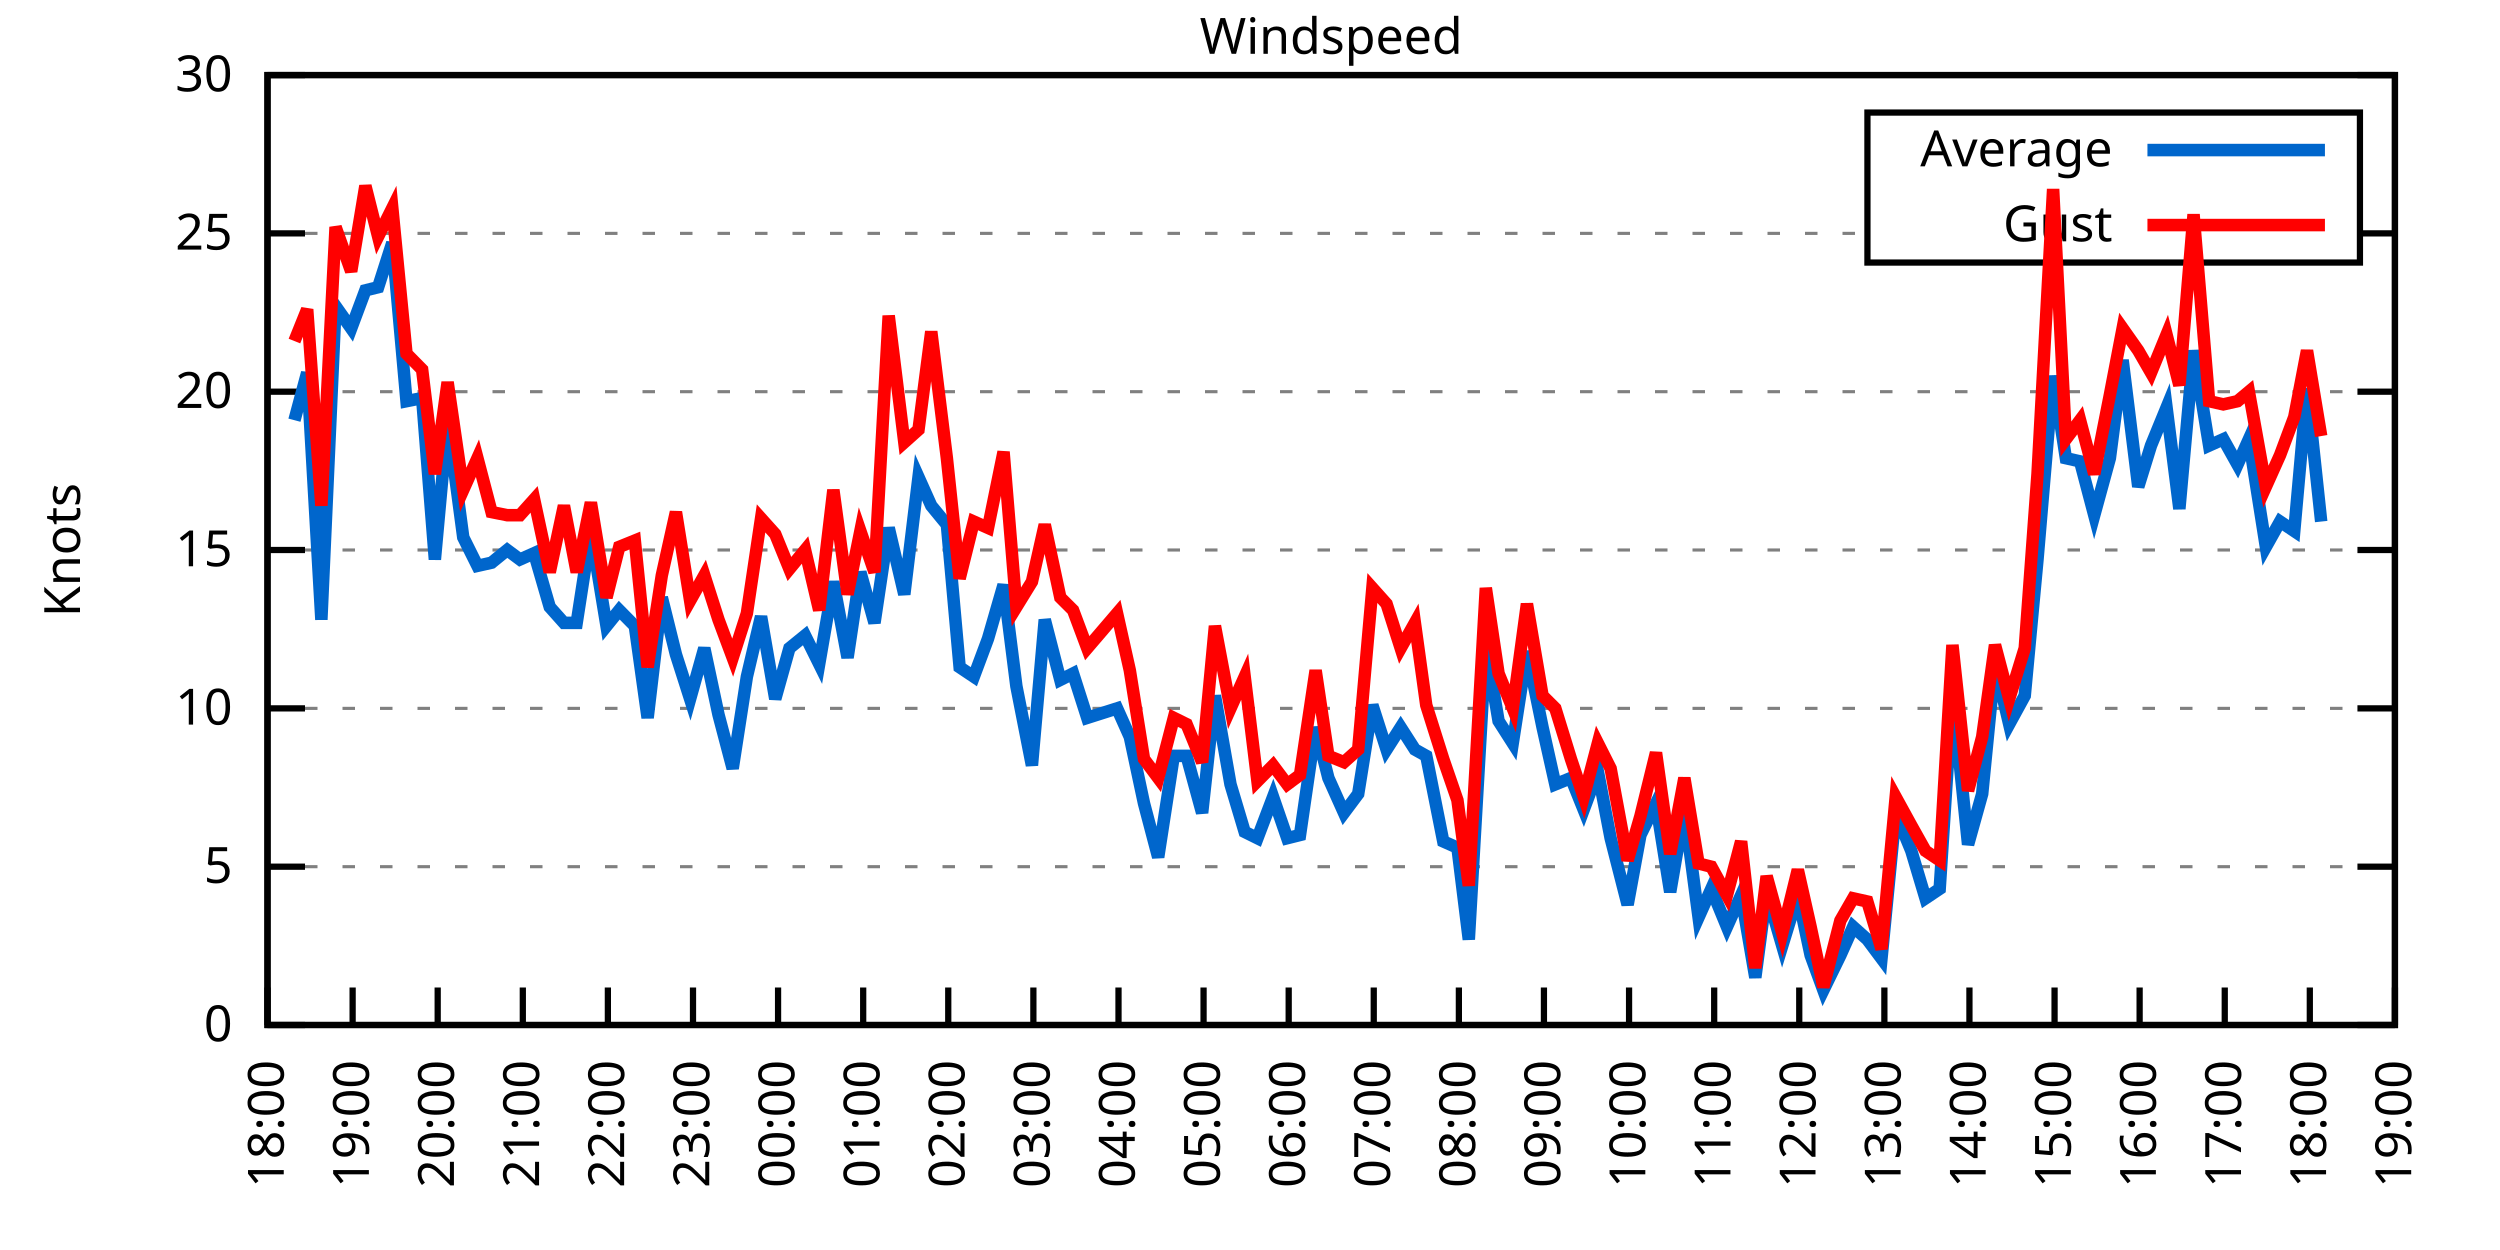
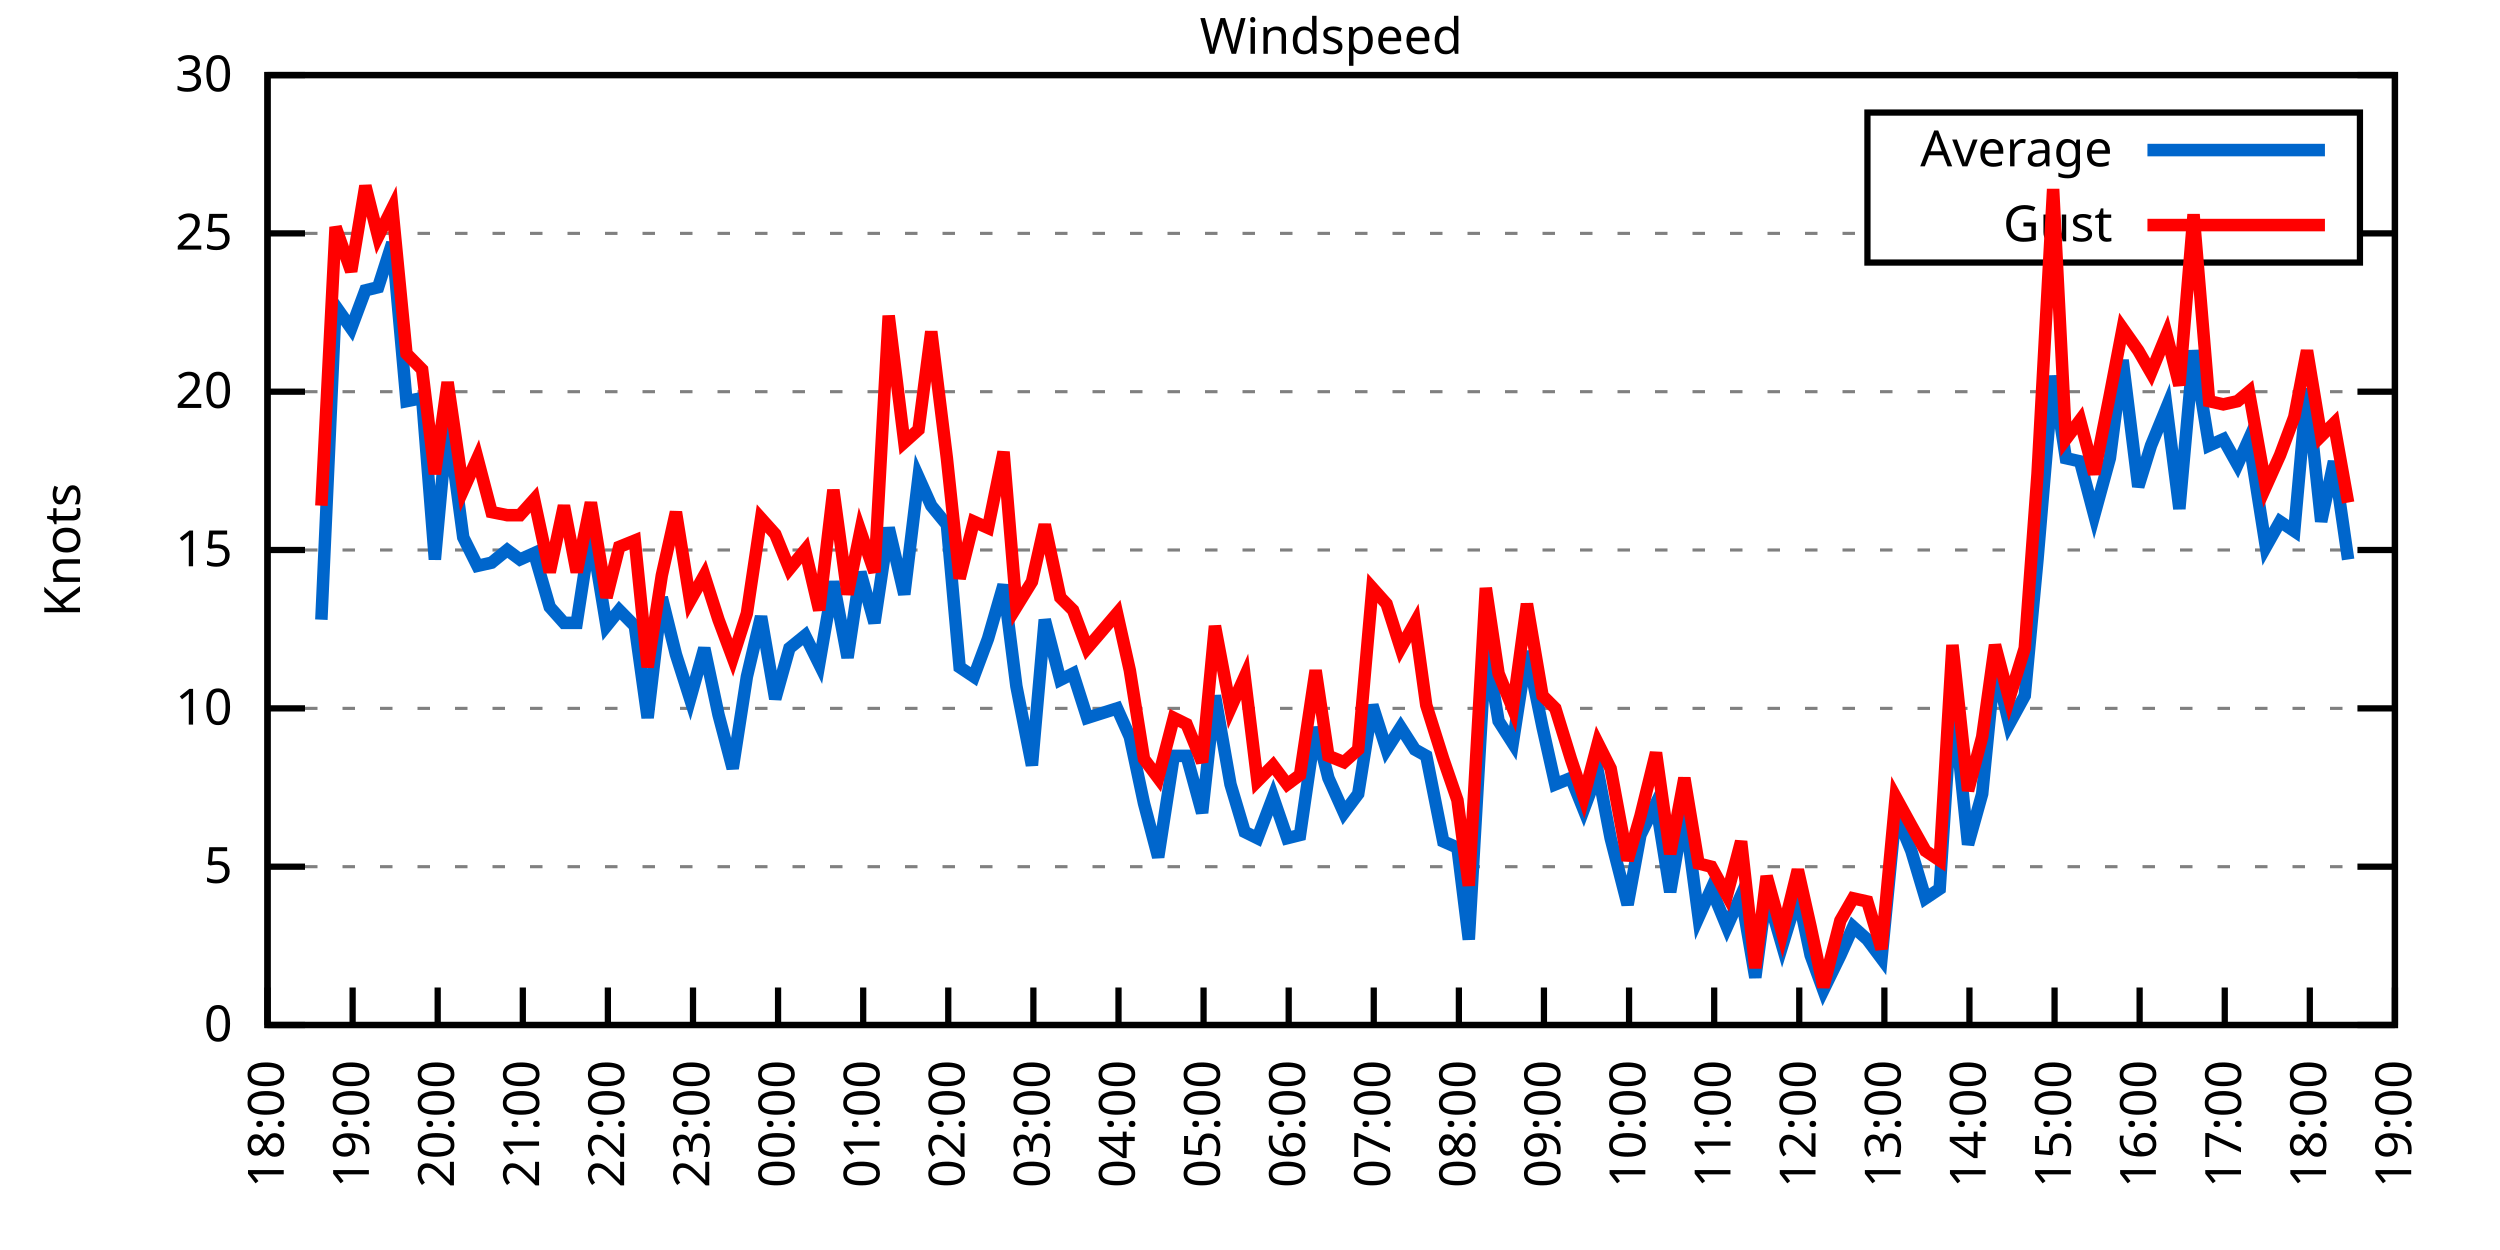
<svg xmlns="http://www.w3.org/2000/svg" xmlns:xlink="http://www.w3.org/1999/xlink" width="400" height="200" viewBox="0 0 400 200">
  <g id="gnuplot_canvas">
    <rect x="0" y="0" width="400" height="200" fill="none" />
    <defs>
      <circle id="gpDot" r="0.5" stroke-width="0.5" stroke="currentColor" />
      <path id="gpPt0" stroke-width="0.333" stroke="currentColor" d="M-1,0 h2 M0,-1 v2" />
      <path id="gpPt1" stroke-width="0.333" stroke="currentColor" d="M-1,-1 L1,1 M1,-1 L-1,1" />
      <path id="gpPt2" stroke-width="0.333" stroke="currentColor" d="M-1,0 L1,0 M0,-1 L0,1 M-1,-1 L1,1 M-1,1 L1,-1" />
      <rect id="gpPt3" stroke-width="0.333" stroke="currentColor" x="-1" y="-1" width="2" height="2" />
      <rect id="gpPt4" stroke-width="0.333" stroke="currentColor" fill="currentColor" x="-1" y="-1" width="2" height="2" />
      <circle id="gpPt5" stroke-width="0.333" stroke="currentColor" cx="0" cy="0" r="1" />
      <use xlink:href="#gpPt5" id="gpPt6" fill="currentColor" stroke="none" />
      <path id="gpPt7" stroke-width="0.333" stroke="currentColor" d="M0,-1.33 L-1.33,0.67 L1.33,0.67 z" />
      <use xlink:href="#gpPt7" id="gpPt8" fill="currentColor" stroke="none" />
      <use xlink:href="#gpPt7" id="gpPt9" stroke="currentColor" transform="rotate(180)" />
      <use xlink:href="#gpPt9" id="gpPt10" fill="currentColor" stroke="none" />
      <use xlink:href="#gpPt3" id="gpPt11" stroke="currentColor" transform="rotate(45)" />
      <use xlink:href="#gpPt11" id="gpPt12" fill="currentColor" stroke="none" />
      <path id="gpPt13" stroke-width="0.333" stroke="currentColor" d="M0,1.330 L1.265,0.411 L0.782,-1.067 L-0.782,-1.076 L-1.265,0.411 z" />
      <use xlink:href="#gpPt13" id="gpPt14" fill="currentColor" stroke="none" />
      <filter id="textbox" filterUnits="objectBoundingBox" x="0" y="0" height="1" width="1">
        <feFlood flood-color="white" flood-opacity="1" result="bgnd" />
        <feComposite in="SourceGraphic" in2="bgnd" operator="atop" />
      </filter>
      <filter id="greybox" filterUnits="objectBoundingBox" x="0" y="0" height="1" width="1">
        <feFlood flood-color="lightgrey" flood-opacity="1" result="grey" />
        <feComposite in="SourceGraphic" in2="grey" operator="atop" />
      </filter>
    </defs>
    <g fill="none" color="white" stroke="currentColor" stroke-width="1.00" stroke-linecap="butt" stroke-linejoin="miter">
</g>
    <g fill="none" color="black" stroke="currentColor" stroke-width="1.00" stroke-linecap="butt" stroke-linejoin="miter">
      <g stroke="none" shape-rendering="crispEdges">
        <polygon fill="rgb(255, 255, 255)" points="42.80,164.00 383.18,164.00 383.18,12.02 42.80,12.02 " />
      </g>
    </g>
    <g fill="none" color="black" stroke="currentColor" stroke-width="1.00" stroke-linecap="butt" stroke-linejoin="miter">
</g>
    <g fill="none" color="black" stroke="black" stroke-width="0.50" stroke-linecap="butt" stroke-linejoin="miter">
</g>
    <g fill="none" color="gray" stroke="currentColor" stroke-width="0.50" stroke-linecap="butt" stroke-linejoin="miter">
      <path stroke="gray" stroke-dasharray="2,4" class="gridline" d="M42.80,164.00 L383.19,164.00  " />
    </g>
    <g fill="none" color="gray" stroke="gray" stroke-width="1.00" stroke-linecap="butt" stroke-linejoin="miter">
</g>
    <g fill="none" color="black" stroke="currentColor" stroke-width="1.00" stroke-linecap="butt" stroke-linejoin="miter">
      <path stroke="black" d="M42.80,164.00 L48.80,164.00 M383.19,164.00 L377.19,164.00  " />
      <g transform="translate(37.20,166.60)" stroke="none" fill="black" font-family="Sans" font-size="8.00" text-anchor="end">
        <text>
          <tspan font-family="Sans"> 0</tspan>
        </text>
      </g>
    </g>
    <g fill="none" color="black" stroke="currentColor" stroke-width="1.00" stroke-linecap="butt" stroke-linejoin="miter">
</g>
    <g fill="none" color="black" stroke="black" stroke-width="0.50" stroke-linecap="butt" stroke-linejoin="miter">
</g>
    <g fill="none" color="gray" stroke="currentColor" stroke-width="0.50" stroke-linecap="butt" stroke-linejoin="miter">
      <path stroke="gray" stroke-dasharray="2,4" class="gridline" d="M42.80,138.67 L383.19,138.67  " />
    </g>
    <g fill="none" color="gray" stroke="gray" stroke-width="1.00" stroke-linecap="butt" stroke-linejoin="miter">
</g>
    <g fill="none" color="black" stroke="currentColor" stroke-width="1.00" stroke-linecap="butt" stroke-linejoin="miter">
      <path stroke="black" d="M42.80,138.67 L48.80,138.67 M383.19,138.67 L377.19,138.67  " />
      <g transform="translate(37.20,141.27)" stroke="none" fill="black" font-family="Sans" font-size="8.00" text-anchor="end">
        <text>
          <tspan font-family="Sans"> 5</tspan>
        </text>
      </g>
    </g>
    <g fill="none" color="black" stroke="currentColor" stroke-width="1.00" stroke-linecap="butt" stroke-linejoin="miter">
</g>
    <g fill="none" color="black" stroke="black" stroke-width="0.50" stroke-linecap="butt" stroke-linejoin="miter">
</g>
    <g fill="none" color="gray" stroke="currentColor" stroke-width="0.50" stroke-linecap="butt" stroke-linejoin="miter">
      <path stroke="gray" stroke-dasharray="2,4" class="gridline" d="M42.80,113.34 L383.19,113.34  " />
    </g>
    <g fill="none" color="gray" stroke="gray" stroke-width="1.00" stroke-linecap="butt" stroke-linejoin="miter">
</g>
    <g fill="none" color="black" stroke="currentColor" stroke-width="1.00" stroke-linecap="butt" stroke-linejoin="miter">
      <path stroke="black" d="M42.80,113.34 L48.80,113.34 M383.19,113.34 L377.19,113.34  " />
      <g transform="translate(37.20,115.94)" stroke="none" fill="black" font-family="Sans" font-size="8.00" text-anchor="end">
        <text>
          <tspan font-family="Sans"> 10</tspan>
        </text>
      </g>
    </g>
    <g fill="none" color="black" stroke="currentColor" stroke-width="1.00" stroke-linecap="butt" stroke-linejoin="miter">
</g>
    <g fill="none" color="black" stroke="black" stroke-width="0.50" stroke-linecap="butt" stroke-linejoin="miter">
</g>
    <g fill="none" color="gray" stroke="currentColor" stroke-width="0.50" stroke-linecap="butt" stroke-linejoin="miter">
      <path stroke="gray" stroke-dasharray="2,4" class="gridline" d="M42.80,88.00 L383.19,88.00  " />
    </g>
    <g fill="none" color="gray" stroke="gray" stroke-width="1.00" stroke-linecap="butt" stroke-linejoin="miter">
</g>
    <g fill="none" color="black" stroke="currentColor" stroke-width="1.00" stroke-linecap="butt" stroke-linejoin="miter">
      <path stroke="black" d="M42.80,88.00 L48.80,88.00 M383.19,88.00 L377.19,88.00  " />
      <g transform="translate(37.20,90.60)" stroke="none" fill="black" font-family="Sans" font-size="8.00" text-anchor="end">
        <text>
          <tspan font-family="Sans"> 15</tspan>
        </text>
      </g>
    </g>
    <g fill="none" color="black" stroke="currentColor" stroke-width="1.00" stroke-linecap="butt" stroke-linejoin="miter">
</g>
    <g fill="none" color="black" stroke="black" stroke-width="0.50" stroke-linecap="butt" stroke-linejoin="miter">
</g>
    <g fill="none" color="gray" stroke="currentColor" stroke-width="0.50" stroke-linecap="butt" stroke-linejoin="miter">
      <path stroke="gray" stroke-dasharray="2,4" class="gridline" d="M42.80,62.67 L383.19,62.67  " />
    </g>
    <g fill="none" color="gray" stroke="gray" stroke-width="1.00" stroke-linecap="butt" stroke-linejoin="miter">
</g>
    <g fill="none" color="black" stroke="currentColor" stroke-width="1.00" stroke-linecap="butt" stroke-linejoin="miter">
      <path stroke="black" d="M42.80,62.67 L48.80,62.67 M383.19,62.67 L377.19,62.67  " />
      <g transform="translate(37.20,65.27)" stroke="none" fill="black" font-family="Sans" font-size="8.00" text-anchor="end">
        <text>
          <tspan font-family="Sans"> 20</tspan>
        </text>
      </g>
    </g>
    <g fill="none" color="black" stroke="currentColor" stroke-width="1.00" stroke-linecap="butt" stroke-linejoin="miter">
</g>
    <g fill="none" color="black" stroke="black" stroke-width="0.50" stroke-linecap="butt" stroke-linejoin="miter">
</g>
    <g fill="none" color="gray" stroke="currentColor" stroke-width="0.50" stroke-linecap="butt" stroke-linejoin="miter">
      <path stroke="gray" stroke-dasharray="2,4" class="gridline" d="M42.80,37.34 L298.79,37.34 M377.59,37.34 L383.19,37.34  " />
    </g>
    <g fill="none" color="gray" stroke="gray" stroke-width="1.00" stroke-linecap="butt" stroke-linejoin="miter">
</g>
    <g fill="none" color="black" stroke="currentColor" stroke-width="1.00" stroke-linecap="butt" stroke-linejoin="miter">
      <path stroke="black" d="M42.80,37.34 L48.80,37.34 M383.19,37.34 L377.19,37.34  " />
      <g transform="translate(37.20,39.94)" stroke="none" fill="black" font-family="Sans" font-size="8.00" text-anchor="end">
        <text>
          <tspan font-family="Sans"> 25</tspan>
        </text>
      </g>
    </g>
    <g fill="none" color="black" stroke="currentColor" stroke-width="1.00" stroke-linecap="butt" stroke-linejoin="miter">
</g>
    <g fill="none" color="black" stroke="black" stroke-width="0.50" stroke-linecap="butt" stroke-linejoin="miter">
</g>
    <g fill="none" color="gray" stroke="currentColor" stroke-width="0.50" stroke-linecap="butt" stroke-linejoin="miter">
      <path stroke="gray" stroke-dasharray="2,4" class="gridline" d="M42.80,12.01 L383.19,12.01  " />
    </g>
    <g fill="none" color="gray" stroke="gray" stroke-width="1.00" stroke-linecap="butt" stroke-linejoin="miter">
</g>
    <g fill="none" color="black" stroke="currentColor" stroke-width="1.00" stroke-linecap="butt" stroke-linejoin="miter">
      <path stroke="black" d="M42.80,12.01 L48.80,12.01 M383.19,12.01 L377.19,12.01  " />
      <g transform="translate(37.20,14.61)" stroke="none" fill="black" font-family="Sans" font-size="8.00" text-anchor="end">
        <text>
          <tspan font-family="Sans"> 30</tspan>
        </text>
      </g>
    </g>
    <g fill="none" color="black" stroke="currentColor" stroke-width="1.00" stroke-linecap="butt" stroke-linejoin="miter">
      <path stroke="black" d="M42.80,164.00 L42.80,158.00  " />
      <g transform="translate(45.40,169.60) rotate(270.00)" stroke="none" fill="black" font-family="Sans" font-size="8.00" text-anchor="end">
        <text>
          <tspan font-family="Sans">18:00</tspan>
        </text>
      </g>
    </g>
    <g fill="none" color="black" stroke="currentColor" stroke-width="1.00" stroke-linecap="butt" stroke-linejoin="miter">
      <path stroke="black" d="M56.42,164.00 L56.42,158.00  " />
      <g transform="translate(59.02,169.60) rotate(270.00)" stroke="none" fill="black" font-family="Sans" font-size="8.00" text-anchor="end">
        <text>
          <tspan font-family="Sans">19:00</tspan>
        </text>
      </g>
    </g>
    <g fill="none" color="black" stroke="currentColor" stroke-width="1.00" stroke-linecap="butt" stroke-linejoin="miter">
      <path stroke="black" d="M70.03,164.00 L70.03,158.00  " />
      <g transform="translate(72.63,169.60) rotate(270.00)" stroke="none" fill="black" font-family="Sans" font-size="8.00" text-anchor="end">
        <text>
          <tspan font-family="Sans">20:00</tspan>
        </text>
      </g>
    </g>
    <g fill="none" color="black" stroke="currentColor" stroke-width="1.00" stroke-linecap="butt" stroke-linejoin="miter">
      <path stroke="black" d="M83.65,164.00 L83.65,158.00  " />
      <g transform="translate(86.25,169.60) rotate(270.00)" stroke="none" fill="black" font-family="Sans" font-size="8.00" text-anchor="end">
        <text>
          <tspan font-family="Sans">21:00</tspan>
        </text>
      </g>
    </g>
    <g fill="none" color="black" stroke="currentColor" stroke-width="1.00" stroke-linecap="butt" stroke-linejoin="miter">
      <path stroke="black" d="M97.26,164.00 L97.26,158.00  " />
      <g transform="translate(99.86,169.60) rotate(270.00)" stroke="none" fill="black" font-family="Sans" font-size="8.00" text-anchor="end">
        <text>
          <tspan font-family="Sans">22:00</tspan>
        </text>
      </g>
    </g>
    <g fill="none" color="black" stroke="currentColor" stroke-width="1.00" stroke-linecap="butt" stroke-linejoin="miter">
      <path stroke="black" d="M110.88,164.00 L110.88,158.00  " />
      <g transform="translate(113.48,169.60) rotate(270.00)" stroke="none" fill="black" font-family="Sans" font-size="8.00" text-anchor="end">
        <text>
          <tspan font-family="Sans">23:00</tspan>
        </text>
      </g>
    </g>
    <g fill="none" color="black" stroke="currentColor" stroke-width="1.00" stroke-linecap="butt" stroke-linejoin="miter">
      <path stroke="black" d="M124.49,164.00 L124.49,158.00  " />
      <g transform="translate(127.09,169.60) rotate(270.00)" stroke="none" fill="black" font-family="Sans" font-size="8.00" text-anchor="end">
        <text>
          <tspan font-family="Sans">00:00</tspan>
        </text>
      </g>
    </g>
    <g fill="none" color="black" stroke="currentColor" stroke-width="1.00" stroke-linecap="butt" stroke-linejoin="miter">
      <path stroke="black" d="M138.11,164.00 L138.11,158.00  " />
      <g transform="translate(140.71,169.60) rotate(270.00)" stroke="none" fill="black" font-family="Sans" font-size="8.00" text-anchor="end">
        <text>
          <tspan font-family="Sans">01:00</tspan>
        </text>
      </g>
    </g>
    <g fill="none" color="black" stroke="currentColor" stroke-width="1.00" stroke-linecap="butt" stroke-linejoin="miter">
      <path stroke="black" d="M151.72,164.00 L151.72,158.00  " />
      <g transform="translate(154.32,169.60) rotate(270.00)" stroke="none" fill="black" font-family="Sans" font-size="8.00" text-anchor="end">
        <text>
          <tspan font-family="Sans">02:00</tspan>
        </text>
      </g>
    </g>
    <g fill="none" color="black" stroke="currentColor" stroke-width="1.00" stroke-linecap="butt" stroke-linejoin="miter">
      <path stroke="black" d="M165.34,164.00 L165.34,158.00  " />
      <g transform="translate(167.94,169.60) rotate(270.00)" stroke="none" fill="black" font-family="Sans" font-size="8.00" text-anchor="end">
        <text>
          <tspan font-family="Sans">03:00</tspan>
        </text>
      </g>
    </g>
    <g fill="none" color="black" stroke="currentColor" stroke-width="1.00" stroke-linecap="butt" stroke-linejoin="miter">
      <path stroke="black" d="M178.96,164.00 L178.96,158.00  " />
      <g transform="translate(181.56,169.60) rotate(270.00)" stroke="none" fill="black" font-family="Sans" font-size="8.00" text-anchor="end">
        <text>
          <tspan font-family="Sans">04:00</tspan>
        </text>
      </g>
    </g>
    <g fill="none" color="black" stroke="currentColor" stroke-width="1.00" stroke-linecap="butt" stroke-linejoin="miter">
      <path stroke="black" d="M192.57,164.00 L192.57,158.00  " />
      <g transform="translate(195.17,169.60) rotate(270.00)" stroke="none" fill="black" font-family="Sans" font-size="8.00" text-anchor="end">
        <text>
          <tspan font-family="Sans">05:00</tspan>
        </text>
      </g>
    </g>
    <g fill="none" color="black" stroke="currentColor" stroke-width="1.00" stroke-linecap="butt" stroke-linejoin="miter">
      <path stroke="black" d="M206.19,164.00 L206.19,158.00  " />
      <g transform="translate(208.79,169.60) rotate(270.00)" stroke="none" fill="black" font-family="Sans" font-size="8.00" text-anchor="end">
        <text>
          <tspan font-family="Sans">06:00</tspan>
        </text>
      </g>
    </g>
    <g fill="none" color="black" stroke="currentColor" stroke-width="1.00" stroke-linecap="butt" stroke-linejoin="miter">
      <path stroke="black" d="M219.80,164.00 L219.80,158.00  " />
      <g transform="translate(222.40,169.60) rotate(270.00)" stroke="none" fill="black" font-family="Sans" font-size="8.00" text-anchor="end">
        <text>
          <tspan font-family="Sans">07:00</tspan>
        </text>
      </g>
    </g>
    <g fill="none" color="black" stroke="currentColor" stroke-width="1.00" stroke-linecap="butt" stroke-linejoin="miter">
      <path stroke="black" d="M233.42,164.00 L233.42,158.00  " />
      <g transform="translate(236.02,169.60) rotate(270.00)" stroke="none" fill="black" font-family="Sans" font-size="8.00" text-anchor="end">
        <text>
          <tspan font-family="Sans">08:00</tspan>
        </text>
      </g>
    </g>
    <g fill="none" color="black" stroke="currentColor" stroke-width="1.00" stroke-linecap="butt" stroke-linejoin="miter">
      <path stroke="black" d="M247.03,164.00 L247.03,158.00  " />
      <g transform="translate(249.63,169.60) rotate(270.00)" stroke="none" fill="black" font-family="Sans" font-size="8.00" text-anchor="end">
        <text>
          <tspan font-family="Sans">09:00</tspan>
        </text>
      </g>
    </g>
    <g fill="none" color="black" stroke="currentColor" stroke-width="1.00" stroke-linecap="butt" stroke-linejoin="miter">
      <path stroke="black" d="M260.65,164.00 L260.65,158.00  " />
      <g transform="translate(263.25,169.60) rotate(270.00)" stroke="none" fill="black" font-family="Sans" font-size="8.00" text-anchor="end">
        <text>
          <tspan font-family="Sans">10:00</tspan>
        </text>
      </g>
    </g>
    <g fill="none" color="black" stroke="currentColor" stroke-width="1.00" stroke-linecap="butt" stroke-linejoin="miter">
      <path stroke="black" d="M274.27,164.00 L274.27,158.00  " />
      <g transform="translate(276.87,169.60) rotate(270.00)" stroke="none" fill="black" font-family="Sans" font-size="8.00" text-anchor="end">
        <text>
          <tspan font-family="Sans">11:00</tspan>
        </text>
      </g>
    </g>
    <g fill="none" color="black" stroke="currentColor" stroke-width="1.00" stroke-linecap="butt" stroke-linejoin="miter">
      <path stroke="black" d="M287.88,164.00 L287.88,158.00  " />
      <g transform="translate(290.48,169.60) rotate(270.00)" stroke="none" fill="black" font-family="Sans" font-size="8.00" text-anchor="end">
        <text>
          <tspan font-family="Sans">12:00</tspan>
        </text>
      </g>
    </g>
    <g fill="none" color="black" stroke="currentColor" stroke-width="1.00" stroke-linecap="butt" stroke-linejoin="miter">
      <path stroke="black" d="M301.50,164.00 L301.50,158.00  " />
      <g transform="translate(304.10,169.60) rotate(270.00)" stroke="none" fill="black" font-family="Sans" font-size="8.00" text-anchor="end">
        <text>
          <tspan font-family="Sans">13:00</tspan>
        </text>
      </g>
    </g>
    <g fill="none" color="black" stroke="currentColor" stroke-width="1.00" stroke-linecap="butt" stroke-linejoin="miter">
      <path stroke="black" d="M315.11,164.00 L315.11,158.00  " />
      <g transform="translate(317.71,169.60) rotate(270.00)" stroke="none" fill="black" font-family="Sans" font-size="8.00" text-anchor="end">
        <text>
          <tspan font-family="Sans">14:00</tspan>
        </text>
      </g>
    </g>
    <g fill="none" color="black" stroke="currentColor" stroke-width="1.00" stroke-linecap="butt" stroke-linejoin="miter">
      <path stroke="black" d="M328.73,164.00 L328.73,158.00  " />
      <g transform="translate(331.33,169.60) rotate(270.00)" stroke="none" fill="black" font-family="Sans" font-size="8.00" text-anchor="end">
        <text>
          <tspan font-family="Sans">15:00</tspan>
        </text>
      </g>
    </g>
    <g fill="none" color="black" stroke="currentColor" stroke-width="1.00" stroke-linecap="butt" stroke-linejoin="miter">
      <path stroke="black" d="M342.34,164.00 L342.34,158.00  " />
      <g transform="translate(344.94,169.60) rotate(270.00)" stroke="none" fill="black" font-family="Sans" font-size="8.00" text-anchor="end">
        <text>
          <tspan font-family="Sans">16:00</tspan>
        </text>
      </g>
    </g>
    <g fill="none" color="black" stroke="currentColor" stroke-width="1.00" stroke-linecap="butt" stroke-linejoin="miter">
      <path stroke="black" d="M355.96,164.00 L355.96,158.00  " />
      <g transform="translate(358.56,169.60) rotate(270.00)" stroke="none" fill="black" font-family="Sans" font-size="8.00" text-anchor="end">
        <text>
          <tspan font-family="Sans">17:00</tspan>
        </text>
      </g>
    </g>
    <g fill="none" color="black" stroke="currentColor" stroke-width="1.00" stroke-linecap="butt" stroke-linejoin="miter">
      <path stroke="black" d="M369.57,164.00 L369.57,158.00  " />
      <g transform="translate(372.17,169.60) rotate(270.00)" stroke="none" fill="black" font-family="Sans" font-size="8.00" text-anchor="end">
        <text>
          <tspan font-family="Sans">18:00</tspan>
        </text>
      </g>
    </g>
    <g fill="none" color="black" stroke="currentColor" stroke-width="1.00" stroke-linecap="butt" stroke-linejoin="miter">
      <path stroke="black" d="M383.19,164.00 L383.19,158.00  " />
      <g transform="translate(385.79,169.60) rotate(270.00)" stroke="none" fill="black" font-family="Sans" font-size="8.00" text-anchor="end">
        <text>
          <tspan font-family="Sans">19:00</tspan>
        </text>
      </g>
    </g>
    <g fill="none" color="black" stroke="currentColor" stroke-width="1.00" stroke-linecap="butt" stroke-linejoin="miter">
</g>
    <g fill="none" color="black" stroke="currentColor" stroke-width="1.00" stroke-linecap="butt" stroke-linejoin="miter">
      <path stroke="black" d="M42.80,12.01 L42.80,164.00 L383.19,164.00 L383.19,12.01 L42.80,12.01 Z  " />
    </g>
    <g fill="none" color="black" stroke="currentColor" stroke-width="1.00" stroke-linecap="butt" stroke-linejoin="miter">
</g>
    <g fill="none" color="black" stroke="currentColor" stroke-width="1.00" stroke-linecap="butt" stroke-linejoin="miter">
      <path stroke="black" d="M298.79,42.01 L298.79,18.01 L377.59,18.01 L377.59,42.01 L298.79,42.01 Z  " />
    </g>
    <g id="Windspeed_plot_1">
      <g fill="none" color="white" stroke="black" stroke-width="2.00" stroke-linecap="butt" stroke-linejoin="miter">
</g>
      <g fill="none" color="black" stroke="currentColor" stroke-width="2.00" stroke-linecap="butt" stroke-linejoin="miter">
        <g transform="translate(337.99,26.61)" stroke="none" fill="black" font-family="Sans" font-size="8.00" text-anchor="end">
          <text>
            <tspan font-family="Sans">Average</tspan>
          </text>
        </g>
      </g>
      <g fill="none" color="black" stroke="currentColor" stroke-width="2.00" stroke-linecap="butt" stroke-linejoin="miter">
-         <path stroke="rgb(  0, 102, 204)" d="M343.59,24.01 L371.99,24.01 M47.11,67.23 L49.15,59.63 L51.42,99.15 L53.69,48.99 L56.19,52.54 L58.46,46.46   L60.50,45.95 L62.77,38.86 L65.04,64.19 L67.54,63.69 L69.58,89.52 L71.62,67.23 L74.12,85.98 L76.39,90.54   L78.65,90.03 L81.15,88.00 L83.19,89.52 L85.46,88.51 L87.96,97.12 L90.23,99.66 L92.27,99.66 L94.54,84.97   L97.04,100.16 L99.08,97.63 L101.57,100.16 L103.62,114.86 L105.89,95.60 L108.15,104.72 L110.42,111.82 L112.69,103.71   L114.96,114.35 L117.23,122.96 L119.50,108.27 L121.77,98.64 L124.04,111.82 L126.31,103.71 L128.81,101.68 L131.07,106.24   L133.34,93.07 L135.61,105.23 L137.66,91.55 L139.92,99.66 L142.19,84.46 L144.69,95.10 L146.96,76.35 L149.00,80.91   L151.50,83.95 L153.54,106.75 L155.81,108.27 L158.08,102.19 L160.57,93.58 L162.62,109.79 L165.11,122.46 L167.16,99.15   L169.65,108.78 L171.69,107.76 L173.96,114.86 L178.73,113.34 L180.77,117.90 L183.04,128.54 L185.31,137.15 L187.81,120.94   L189.85,120.94 L192.34,130.06 L194.39,111.31 L196.88,125.50 L199.15,133.10 L201.19,134.11 L203.69,127.52 L205.96,134.11   L208.00,133.60 L210.50,116.38 L212.54,124.48 L215.04,130.06 L217.31,127.02 L219.58,112.83 L221.85,119.92 L224.11,116.38   L226.38,119.92 L228.20,120.94 L230.92,134.62 L233.19,135.63 L235.01,150.32 L237.73,103.20 L239.77,115.36 L242.04,118.91   L244.31,104.22 L246.81,116.38 L248.85,125.50 L251.35,124.48 L253.39,129.55 L255.66,123.47 L257.70,134.11 L260.42,144.75   L262.47,133.60 L264.96,128.54 L267.23,142.72 L269.50,129.55 L271.77,146.77 L273.81,142.21 L276.31,148.29 L278.58,143.23   L280.85,156.40 L282.66,142.72 L285.16,151.33 L287.65,143.23 L289.70,152.85 L291.74,158.43 L294.46,152.85 L296.50,148.29   L298.77,150.32 L301.04,153.36 L303.31,130.06 L305.81,136.14 L308.08,143.73 L310.35,142.21 L312.39,110.80 L314.89,135.12   L317.15,127.02 L319.20,106.24 L321.47,115.87 L323.96,111.31 L326.00,89.52 L328.50,60.14 L330.54,73.31 L332.81,73.82   L335.08,82.43 L337.58,73.31 L339.62,57.61 L342.12,77.87 L344.16,71.29 L346.65,65.21 L348.70,81.42 L350.97,56.09   L353.46,71.29 L355.73,70.27 L358.00,74.33 L359.82,70.27 L362.54,87.50 L364.81,83.45 L367.08,84.97 L369.12,62.17   L371.39,83.45  " />
+         <path stroke="rgb(  0, 102, 204)" d="M343.59,24.01 L371.99,24.01 M51.42,99.15 L53.69,48.99 L56.19,52.54 L58.46,46.46 L60.50,45.95 L62.77,38.86   L65.04,64.19 L67.54,63.69 L69.58,89.52 L71.62,67.23 L74.12,85.98 L76.39,90.54 L78.65,90.03 L81.15,88.00   L83.19,89.52 L85.46,88.51 L87.96,97.12 L90.23,99.66 L92.27,99.66 L94.54,84.97 L97.04,100.16 L99.08,97.63   L101.57,100.16 L103.62,114.86 L105.89,95.60 L108.15,104.72 L110.42,111.82 L112.69,103.71 L114.96,114.35 L117.23,122.96   L119.50,108.27 L121.77,98.64 L124.04,111.82 L126.31,103.71 L128.81,101.68 L131.07,106.24 L133.34,93.07 L135.61,105.23   L137.66,91.55 L139.92,99.66 L142.19,84.46 L144.69,95.10 L146.96,76.35 L149.00,80.91 L151.50,83.95 L153.54,106.75   L155.81,108.27 L158.08,102.19 L160.57,93.58 L162.62,109.79 L165.11,122.46 L167.16,99.15 L169.65,108.78 L171.69,107.76   L173.96,114.86 L178.73,113.34 L180.77,117.90 L183.04,128.54 L185.31,137.15 L187.81,120.94 L189.85,120.94 L192.34,130.06   L194.39,111.31 L196.88,125.50 L199.15,133.10 L201.19,134.11 L203.69,127.52 L205.96,134.11 L208.00,133.60 L210.50,116.38   L212.54,124.48 L215.04,130.06 L217.31,127.02 L219.58,112.83 L221.85,119.92 L224.11,116.38 L226.38,119.92 L228.20,120.94   L230.92,134.62 L233.19,135.63 L235.01,150.32 L237.73,103.20 L239.77,115.36 L242.04,118.91 L244.31,104.22 L246.81,116.38   L248.85,125.50 L251.35,124.48 L253.39,129.55 L255.66,123.47 L257.70,134.11 L260.42,144.75 L262.47,133.60 L264.96,128.54   L267.23,142.72 L269.50,129.55 L271.77,146.77 L273.81,142.21 L276.31,148.29 L278.58,143.23 L280.85,156.40 L282.66,142.72   L285.16,151.33 L287.65,143.23 L289.70,152.85 L291.74,158.43 L294.46,152.85 L296.50,148.29 L298.77,150.32 L301.04,153.36   L303.31,130.06 L305.81,136.14 L308.08,143.73 L310.35,142.21 L312.39,110.80 L314.89,135.12 L317.15,127.02 L319.20,106.24   L321.47,115.87 L323.96,111.31 L326.00,89.52 L328.50,60.14 L330.54,73.31 L332.81,73.82 L335.08,82.43 L337.58,73.31   L339.62,57.61 L342.12,77.87 L344.16,71.29 L346.65,65.21 L348.70,81.42 L350.97,56.09 L353.46,71.29 L355.73,70.27   L358.00,74.33 L359.82,70.27 L362.54,87.50 L364.81,83.45 L367.08,84.97 L369.12,62.17 L371.39,83.45 L373.43,73.82   L375.70,89.52  " />
      </g>
    </g>
    <g id="Windspeed_plot_2">
      <g fill="none" color="black" stroke="currentColor" stroke-width="2.00" stroke-linecap="butt" stroke-linejoin="miter">
        <g transform="translate(337.99,38.61)" stroke="none" fill="black" font-family="Sans" font-size="8.00" text-anchor="end">
          <text>
            <tspan font-family="Sans">Gust</tspan>
          </text>
        </g>
      </g>
      <g fill="none" color="black" stroke="currentColor" stroke-width="2.00" stroke-linecap="butt" stroke-linejoin="miter">
-         <path stroke="rgb(255,   0,   0)" d="M343.59,36.01 L371.99,36.01 M47.11,54.57 L49.15,49.50 L51.42,80.91 L53.69,36.33 L56.19,43.42 L58.46,29.74   L60.50,37.85 L62.77,33.29 L65.04,56.59 L67.54,59.13 L69.58,75.85 L71.62,61.15 L74.12,78.38 L76.39,73.31   L78.65,81.93 L81.15,82.43 L83.19,82.43 L85.46,79.90 L87.96,91.55 L90.23,80.91 L92.27,91.55 L94.54,80.41   L97.04,95.60 L99.08,87.50 L101.57,86.49 L103.62,106.75 L105.89,92.06 L108.15,81.93 L110.42,96.11 L112.69,92.06   L114.96,99.15 L117.23,105.23 L119.50,98.14 L121.77,82.94 L124.04,85.47 L126.31,91.04 L128.81,88.00 L131.07,97.63   L133.34,78.38 L135.61,95.10 L137.66,84.97 L139.92,91.55 L142.19,50.51 L144.69,70.78 L146.96,68.75 L149.00,53.05   L151.50,73.31 L153.54,92.56 L155.81,83.45 L158.08,84.46 L160.57,72.30 L162.62,97.12 L165.11,93.07 L167.16,83.95   L169.65,95.60 L171.69,97.63 L173.96,103.71 L178.73,98.14 L180.77,107.26 L183.04,121.44 L185.31,124.48 L187.81,114.86   L189.85,115.87 L192.34,121.95 L194.39,100.16 L196.88,113.34 L199.15,108.27 L201.19,124.99 L203.69,122.46 L205.96,125.50   L208.00,123.98 L210.50,107.26 L212.54,120.94 L215.04,121.95 L217.31,119.92 L219.58,94.08 L221.85,96.62 L224.11,103.71   L226.38,99.66 L228.20,112.83 L230.92,121.44 L233.19,128.03 L235.01,141.71 L237.73,94.08 L239.77,107.76 L242.04,113.34   L244.31,96.62 L246.81,111.31 L248.85,113.34 L251.35,121.44 L253.39,127.52 L255.66,118.91 L257.70,122.96 L260.42,137.66   L262.47,130.56 L264.96,120.43 L267.23,136.64 L269.50,124.48 L271.77,138.16 L273.81,138.67 L276.31,143.23 L278.58,134.62   L280.85,154.88 L282.66,140.19 L285.16,149.31 L287.65,139.17 L289.70,148.29 L291.74,157.92 L294.46,147.28 L296.50,143.73   L298.77,144.24 L301.04,151.84 L303.31,127.52 L305.81,132.08 L308.08,136.14 L310.35,137.66 L312.39,103.20 L314.89,126.51   L317.15,117.90 L319.20,103.20 L321.47,111.82 L323.96,103.71 L326.00,75.85 L328.50,30.25 L330.54,70.27 L332.81,67.23   L335.08,75.85 L337.58,63.18 L339.62,52.54 L342.12,56.09 L344.16,59.63 L346.65,53.55 L348.70,61.66 L350.97,34.30   L353.46,64.19 L355.73,64.70 L358.00,64.19 L359.82,62.67 L362.54,77.87 L364.81,72.81 L367.08,66.73 L369.12,56.09   L371.39,69.77  " />
+         <path stroke="rgb(255,   0,   0)" d="M343.59,36.01 L371.99,36.01 M51.42,80.91 L53.69,36.33 L56.19,43.42 L58.46,29.74 L60.50,37.85 L62.77,33.29   L65.04,56.59 L67.54,59.13 L69.58,75.85 L71.62,61.15 L74.12,78.38 L76.39,73.31 L78.65,81.93 L81.15,82.43   L83.19,82.43 L85.46,79.90 L87.96,91.55 L90.23,80.91 L92.27,91.55 L94.54,80.41 L97.04,95.60 L99.08,87.50   L101.57,86.49 L103.62,106.75 L105.89,92.06 L108.15,81.93 L110.42,96.11 L112.69,92.06 L114.96,99.15 L117.23,105.23   L119.50,98.14 L121.77,82.94 L124.04,85.47 L126.31,91.04 L128.81,88.00 L131.07,97.63 L133.34,78.38 L135.61,95.10   L137.66,84.97 L139.92,91.55 L142.19,50.51 L144.69,70.78 L146.96,68.75 L149.00,53.05 L151.50,73.31 L153.54,92.56   L155.81,83.45 L158.08,84.46 L160.57,72.30 L162.62,97.12 L165.11,93.07 L167.16,83.95 L169.65,95.60 L171.69,97.63   L173.96,103.71 L178.73,98.14 L180.77,107.26 L183.04,121.44 L185.31,124.48 L187.81,114.86 L189.85,115.87 L192.34,121.95   L194.39,100.16 L196.88,113.34 L199.15,108.27 L201.19,124.99 L203.69,122.46 L205.96,125.50 L208.00,123.98 L210.50,107.26   L212.54,120.94 L215.04,121.95 L217.31,119.92 L219.58,94.08 L221.85,96.62 L224.11,103.71 L226.38,99.66 L228.20,112.83   L230.92,121.44 L233.19,128.03 L235.01,141.71 L237.73,94.08 L239.77,107.76 L242.04,113.34 L244.31,96.62 L246.81,111.31   L248.85,113.34 L251.35,121.44 L253.39,127.52 L255.66,118.91 L257.70,122.96 L260.42,137.66 L262.47,130.56 L264.96,120.43   L267.23,136.64 L269.50,124.48 L271.77,138.16 L273.81,138.67 L276.31,143.23 L278.58,134.62 L280.85,154.88 L282.66,140.19   L285.16,149.31 L287.65,139.17 L289.70,148.29 L291.74,157.92 L294.46,147.28 L296.50,143.73 L298.77,144.24 L301.04,151.84   L303.31,127.52 L305.81,132.08 L308.08,136.14 L310.35,137.66 L312.39,103.20 L314.89,126.51 L317.15,117.90 L319.20,103.20   L321.47,111.82 L323.96,103.71 L326.00,75.85 L328.50,30.25 L330.54,70.27 L332.81,67.23 L335.08,75.85 L337.58,63.18   L339.62,52.54 L342.12,56.09 L344.16,59.63 L346.65,53.55 L348.70,61.66 L350.97,34.30 L353.46,64.19 L355.73,64.70   L358.00,64.19 L359.82,62.67 L362.54,77.87 L364.81,72.81 L367.08,66.73 L369.12,56.09 L371.39,69.77 L373.43,67.74   L375.70,80.41  " />
      </g>
    </g>
    <g fill="none" color="black" stroke="currentColor" stroke-width="2.00" stroke-linecap="butt" stroke-linejoin="miter">
</g>
    <g fill="none" color="black" stroke="black" stroke-width="1.00" stroke-linecap="butt" stroke-linejoin="miter">
</g>
    <g fill="none" color="black" stroke="currentColor" stroke-width="1.00" stroke-linecap="butt" stroke-linejoin="miter">
      <path stroke="black" d="M42.80,12.01 L42.80,164.00 L383.19,164.00 L383.19,12.01 L42.80,12.01 Z  " />
      <g transform="translate(12.80,88.01) rotate(270.00)" stroke="none" fill="black" font-family="Sans" font-size="8.00" text-anchor="middle">
        <text>
          <tspan font-family="Sans">Knots</tspan>
        </text>
      </g>
    </g>
    <g fill="none" color="black" stroke="currentColor" stroke-width="1.00" stroke-linecap="butt" stroke-linejoin="miter">
</g>
    <g fill="none" color="black" stroke="currentColor" stroke-width="1.00" stroke-linecap="butt" stroke-linejoin="miter">
      <g transform="translate(212.99,8.61)" stroke="none" fill="black" font-family="Sans" font-size="8.00" text-anchor="middle">
        <text>
          <tspan font-family="Sans">Windspeed</tspan>
        </text>
      </g>
    </g>
    <g fill="none" color="black" stroke="currentColor" stroke-width="1.00" stroke-linecap="butt" stroke-linejoin="miter">
</g>
  </g>
</svg>
